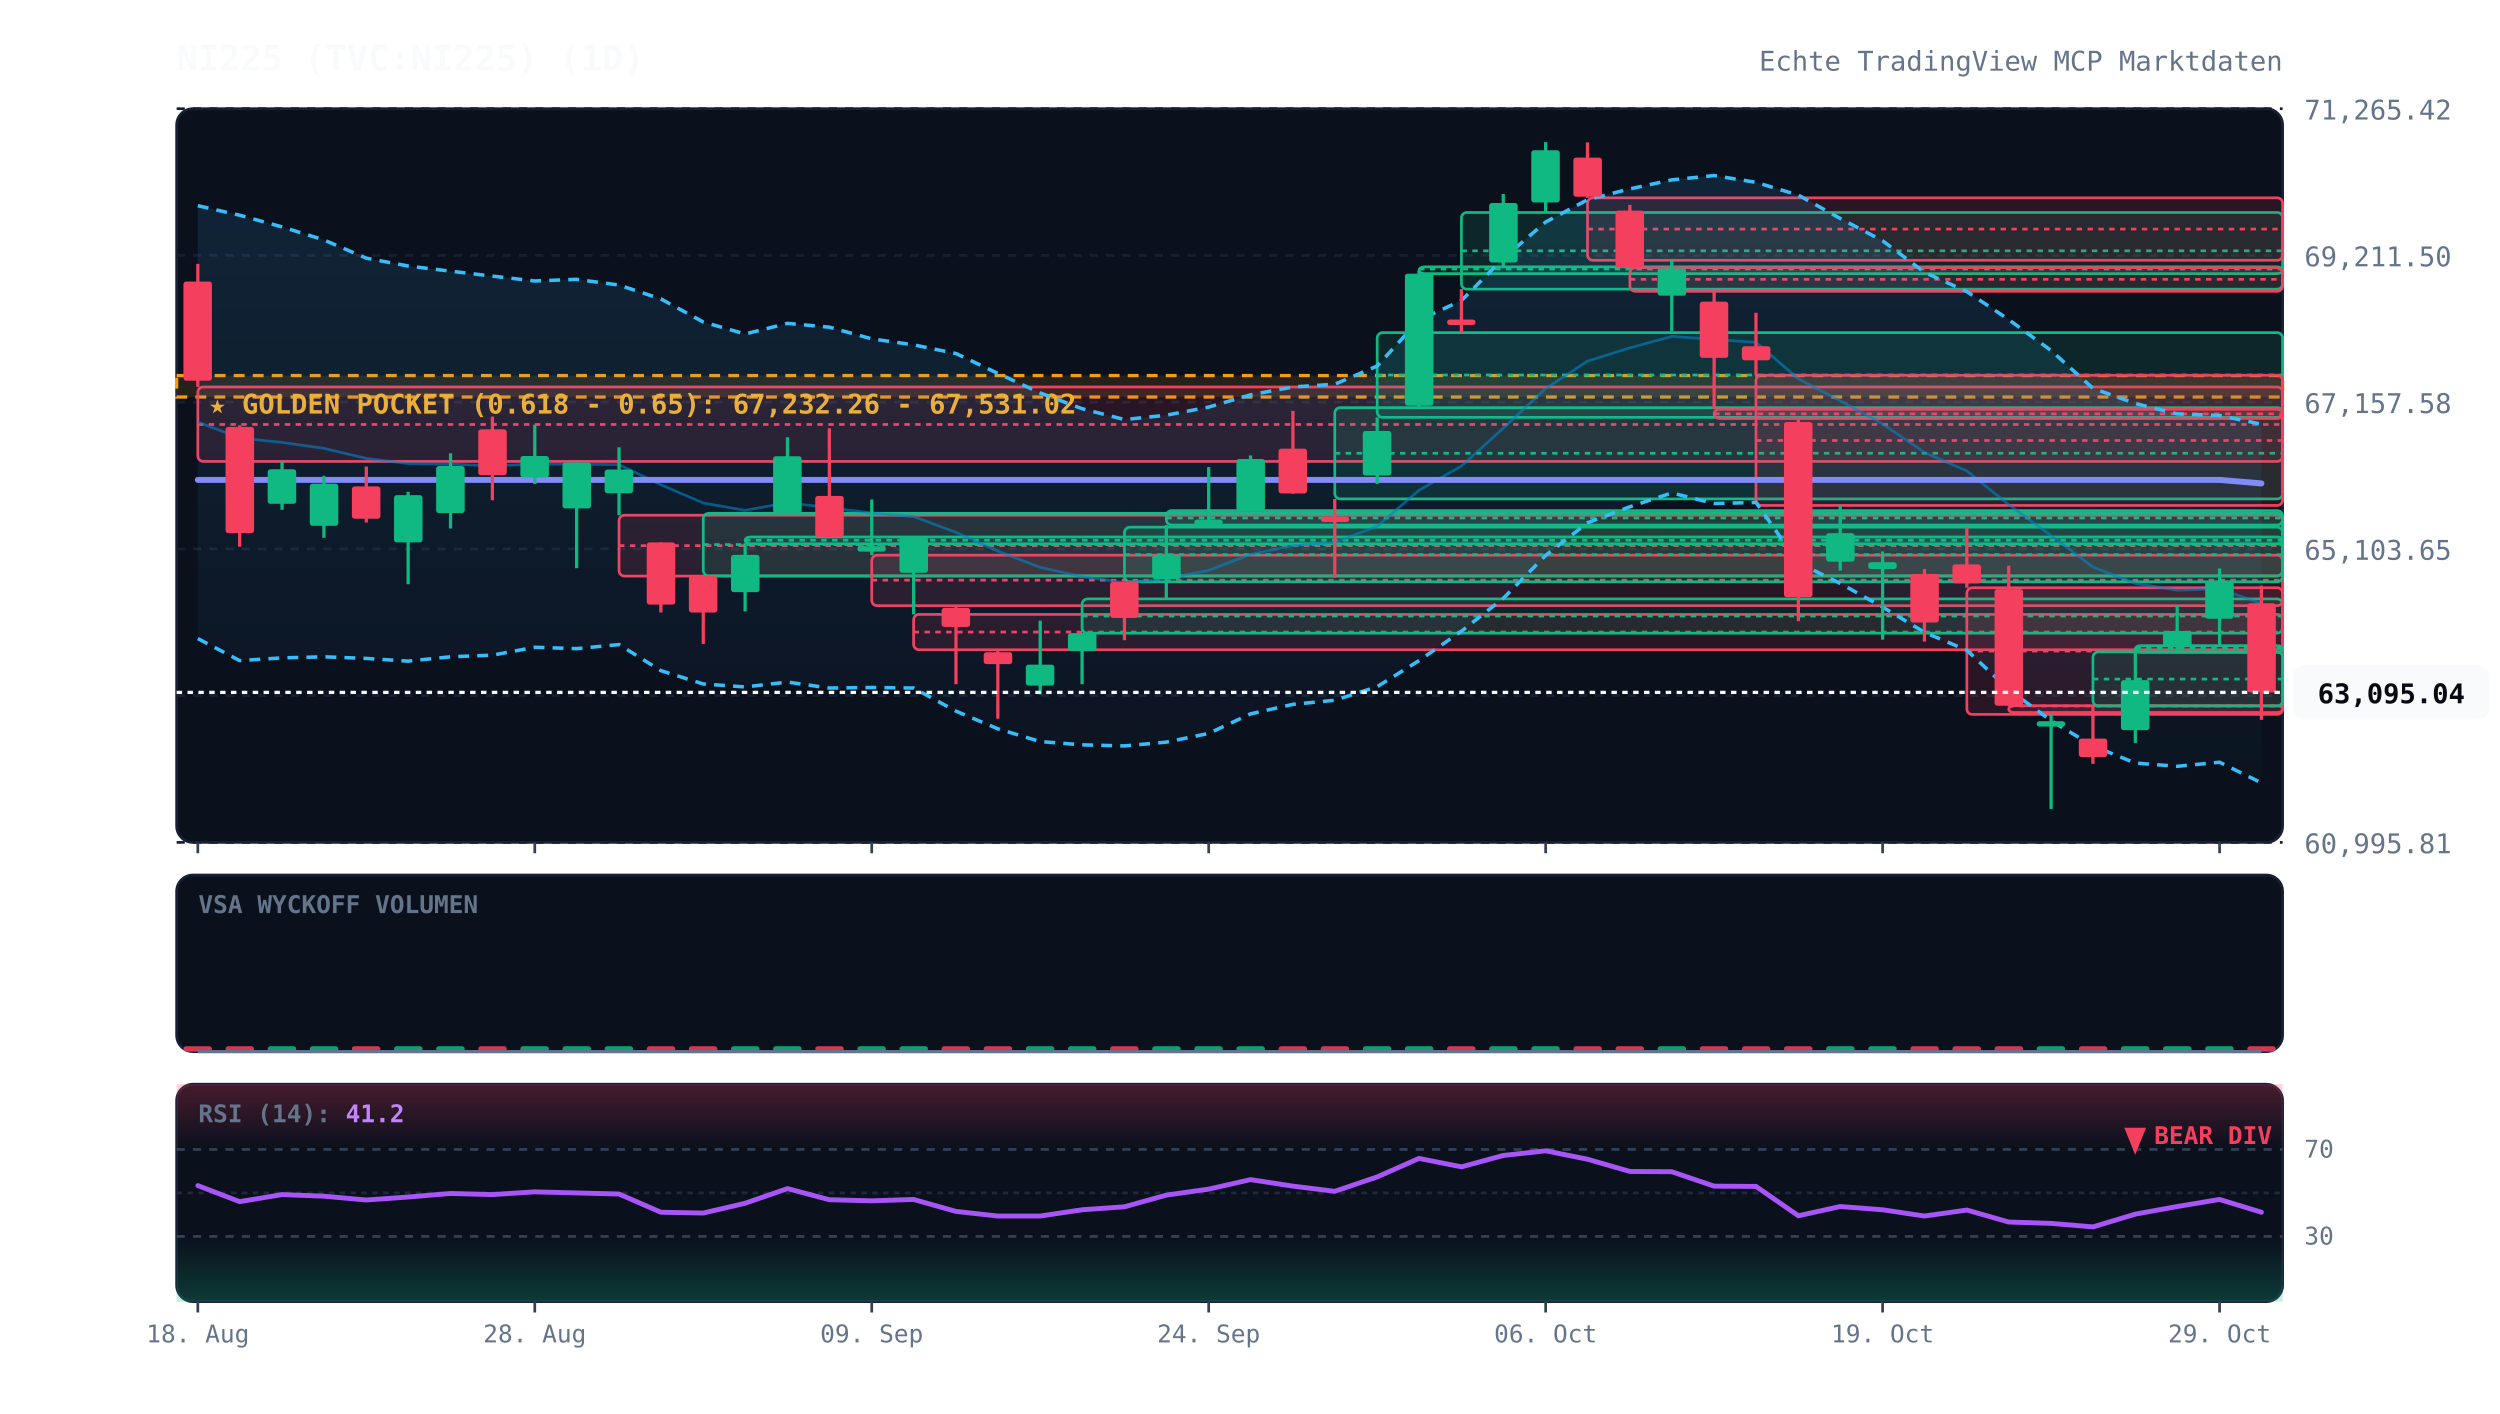
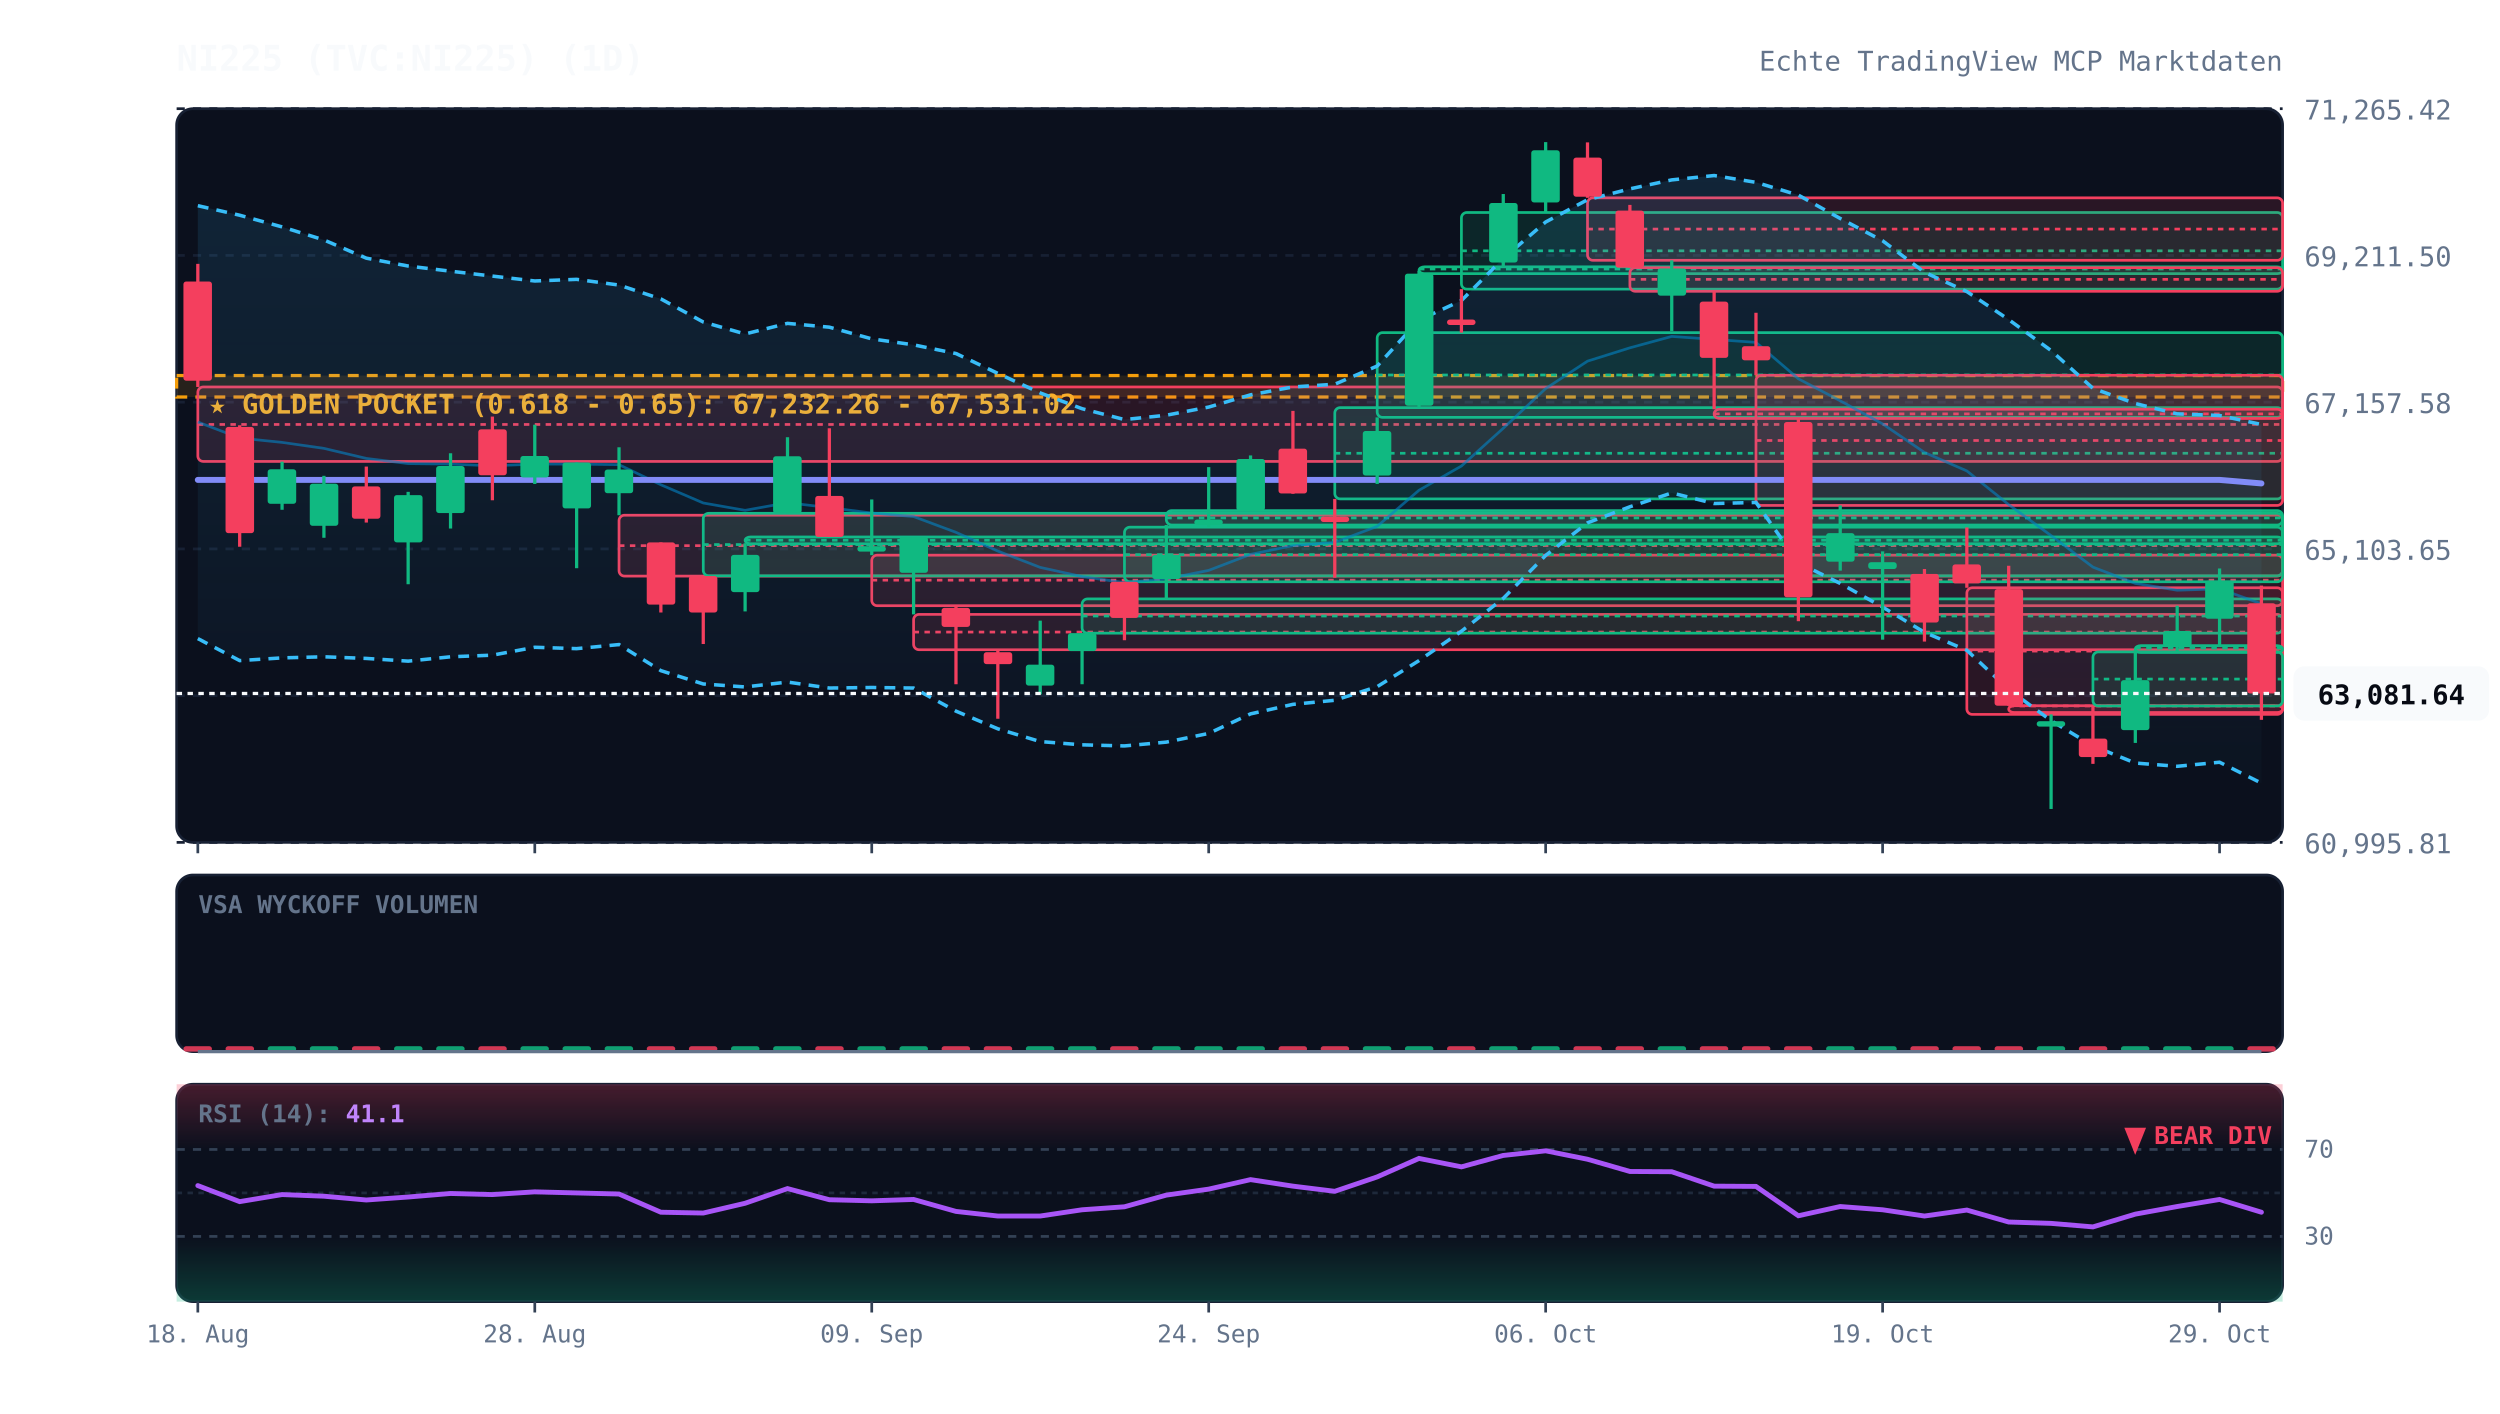
<svg xmlns="http://www.w3.org/2000/svg" viewBox="0 0 920 520" width="100%" height="100%" style="background:#070a13; font-family:'JetBrains Mono', monospace;">
  <defs>
    <linearGradient id="cloud-grad" x1="0%" y1="0%" x2="0%" y2="100%">
      <stop offset="0%" stop-color="#38bdf8" stop-opacity="0.12" />
      <stop offset="100%" stop-color="#38bdf8" stop-opacity="0.02" />
    </linearGradient>
    <linearGradient id="rsi-overbought" x1="0%" y1="0%" x2="0%" y2="100%">
      <stop offset="0%" stop-color="#f43f5e" stop-opacity="0.25" />
      <stop offset="100%" stop-color="#f43f5e" stop-opacity="0.0" />
    </linearGradient>
    <linearGradient id="rsi-oversold" x1="0%" y1="0%" x2="0%" y2="100%">
      <stop offset="0%" stop-color="#10b981" stop-opacity="0.0" />
      <stop offset="100%" stop-color="#10b981" stop-opacity="0.25" />
    </linearGradient>
  </defs>
  <rect x="65" y="40" width="775" height="270" fill="#0b101d" rx="6" stroke="#172033" stroke-width="1" />
  <rect x="65" y="322" width="775" height="65" fill="#0b101d" rx="6" stroke="#172033" stroke-width="1" />
  <rect x="65" y="399" width="775" height="80" fill="#0b101d" rx="6" stroke="#172033" stroke-width="1" />
  <line x1="65" y1="310.0" x2="840" y2="310.0" stroke="#172033" stroke-dasharray="3,3" stroke-width="1" />
  <text x="848" y="314.0" fill="#64748b" font-size="10" text-anchor="start">60,995.81</text>
  <line x1="65" y1="256.0" x2="840" y2="256.0" stroke="#172033" stroke-dasharray="3,3" stroke-width="1" />
  <text x="848" y="260.0" fill="#64748b" font-size="10" text-anchor="start">63,049.73</text>
  <line x1="65" y1="202.0" x2="840" y2="202.0" stroke="#172033" stroke-dasharray="3,3" stroke-width="1" />
  <text x="848" y="206.0" fill="#64748b" font-size="10" text-anchor="start">65,103.65</text>
  <line x1="65" y1="148.0" x2="840" y2="148.0" stroke="#172033" stroke-dasharray="3,3" stroke-width="1" />
  <text x="848" y="152.0" fill="#64748b" font-size="10" text-anchor="start">67,157.58</text>
  <line x1="65" y1="94.0" x2="840" y2="94.0" stroke="#172033" stroke-dasharray="3,3" stroke-width="1" />
  <text x="848" y="98.0" fill="#64748b" font-size="10" text-anchor="start">69,211.50</text>
  <line x1="65" y1="40.0" x2="840" y2="40.0" stroke="#172033" stroke-dasharray="3,3" stroke-width="1" />
  <text x="848" y="44.0" fill="#64748b" font-size="10" text-anchor="start">71,265.42</text>
  <rect x="65" y="138.2" width="775" height="7.9" fill="rgba(245, 158, 11, 0.12)" stroke="#f59e0b" stroke-dasharray="4,3" stroke-width="1.2" />
  <text x="77" y="152.2" fill="#fbbf24" font-size="10" font-weight="bold">★ GOLDEN POCKET (0.618 - 0.65): 67,232.26 - 67,531.02</text>
  <rect x="72.8" y="142.4" width="767.2" height="27.4" fill="rgba(244, 63, 94, 0.13)" stroke="#f43f5e" stroke-width="1" rx="2" />
  <line x1="72.8" y1="156.2" x2="840" y2="156.2" stroke="#f43f5e" stroke-dasharray="2,2" stroke-width="1" />
  <rect x="227.8" y="189.6" width="612.2" height="22.4" fill="rgba(244, 63, 94, 0.13)" stroke="#f43f5e" stroke-width="1" rx="2" />
  <line x1="227.8" y1="200.8" x2="840" y2="200.8" stroke="#f43f5e" stroke-dasharray="2,2" stroke-width="1" />
  <rect x="258.8" y="188.9" width="581.2" height="23.0" fill="rgba(16, 185, 129, 0.13)" stroke="#10b981" stroke-width="1" rx="2" />
  <line x1="258.8" y1="200.4" x2="840" y2="200.4" stroke="#10b981" stroke-dasharray="2,2" stroke-width="1" />
  <rect x="274.2" y="197.6" width="565.8" height="2.5" fill="rgba(16, 185, 129, 0.13)" stroke="#10b981" stroke-width="1" rx="2" />
  <line x1="274.2" y1="198.8" x2="840" y2="198.8" stroke="#10b981" stroke-dasharray="2,2" stroke-width="1" />
  <rect x="320.8" y="204.3" width="519.2" height="18.6" fill="rgba(244, 63, 94, 0.13)" stroke="#f43f5e" stroke-width="1" rx="2" />
  <line x1="320.8" y1="213.5" x2="840" y2="213.5" stroke="#f43f5e" stroke-dasharray="2,2" stroke-width="1" />
  <rect x="336.2" y="226.1" width="503.8" height="13.0" fill="rgba(244, 63, 94, 0.13)" stroke="#f43f5e" stroke-width="1" rx="2" />
  <line x1="336.2" y1="232.6" x2="840" y2="232.6" stroke="#f43f5e" stroke-dasharray="2,2" stroke-width="1" />
  <rect x="398.2" y="220.4" width="441.8" height="12.6" fill="rgba(16, 185, 129, 0.13)" stroke="#10b981" stroke-width="1" rx="2" />
  <line x1="398.2" y1="226.7" x2="840" y2="226.7" stroke="#10b981" stroke-dasharray="2,2" stroke-width="1" />
  <rect x="413.8" y="194.0" width="426.2" height="20.1" fill="rgba(16, 185, 129, 0.13)" stroke="#10b981" stroke-width="1" rx="2" />
  <line x1="413.8" y1="204.1" x2="840" y2="204.1" stroke="#10b981" stroke-dasharray="2,2" stroke-width="1" />
  <rect x="429.2" y="187.9" width="410.8" height="5.3" fill="rgba(16, 185, 129, 0.13)" stroke="#10b981" stroke-width="1" rx="2" />
  <line x1="429.2" y1="190.6" x2="840" y2="190.6" stroke="#10b981" stroke-dasharray="2,2" stroke-width="1" />
  <rect x="491.2" y="150.0" width="348.8" height="33.6" fill="rgba(16, 185, 129, 0.13)" stroke="#10b981" stroke-width="1" rx="2" />
  <line x1="491.2" y1="166.8" x2="840" y2="166.8" stroke="#10b981" stroke-dasharray="2,2" stroke-width="1" />
  <rect x="506.8" y="122.4" width="333.2" height="31.2" fill="rgba(16, 185, 129, 0.13)" stroke="#10b981" stroke-width="1" rx="2" />
  <line x1="506.8" y1="138.0" x2="840" y2="138.0" stroke="#10b981" stroke-dasharray="2,2" stroke-width="1" />
  <rect x="522.2" y="98.2" width="317.8" height="2.5" fill="rgba(16, 185, 129, 0.13)" stroke="#10b981" stroke-width="1" rx="2" />
  <line x1="522.2" y1="99.0" x2="840" y2="99.0" stroke="#10b981" stroke-dasharray="2,2" stroke-width="1" />
  <rect x="537.8" y="78.2" width="302.2" height="28.2" fill="rgba(16, 185, 129, 0.13)" stroke="#10b981" stroke-width="1" rx="2" />
  <line x1="537.8" y1="92.3" x2="840" y2="92.3" stroke="#10b981" stroke-dasharray="2,2" stroke-width="1" />
  <rect x="584.2" y="72.8" width="255.8" height="23.0" fill="rgba(244, 63, 94, 0.13)" stroke="#f43f5e" stroke-width="1" rx="2" />
  <line x1="584.2" y1="84.3" x2="840" y2="84.3" stroke="#f43f5e" stroke-dasharray="2,2" stroke-width="1" />
  <rect x="599.8" y="98.5" width="240.2" height="8.7" fill="rgba(244, 63, 94, 0.13)" stroke="#f43f5e" stroke-width="1" rx="2" />
  <line x1="599.8" y1="102.8" x2="840" y2="102.8" stroke="#f43f5e" stroke-dasharray="2,2" stroke-width="1" />
  <rect x="630.8" y="150.6" width="209.2" height="3.4" fill="rgba(244, 63, 94, 0.13)" stroke="#f43f5e" stroke-width="1" rx="2" />
  <line x1="630.8" y1="152.3" x2="840" y2="152.3" stroke="#f43f5e" stroke-dasharray="2,2" stroke-width="1" />
  <rect x="646.2" y="138.1" width="193.8" height="47.9" fill="rgba(244, 63, 94, 0.13)" stroke="#f43f5e" stroke-width="1" rx="2" />
  <line x1="646.2" y1="162.1" x2="840" y2="162.1" stroke="#f43f5e" stroke-dasharray="2,2" stroke-width="1" />
  <rect x="723.8" y="216.3" width="116.2" height="46.6" fill="rgba(244, 63, 94, 0.13)" stroke="#f43f5e" stroke-width="1" rx="2" />
  <line x1="723.8" y1="239.6" x2="840" y2="239.6" stroke="#f43f5e" stroke-dasharray="2,2" stroke-width="1" />
  <rect x="739.2" y="259.7" width="100.8" height="2.5" fill="rgba(244, 63, 94, 0.13)" stroke="#f43f5e" stroke-width="1" rx="2" />
  <line x1="739.2" y1="259.8" x2="840" y2="259.8" stroke="#f43f5e" stroke-dasharray="2,2" stroke-width="1" />
  <rect x="770.2" y="239.9" width="69.8" height="19.9" fill="rgba(16, 185, 129, 0.13)" stroke="#10b981" stroke-width="1" rx="2" />
  <line x1="770.2" y1="249.9" x2="840" y2="249.9" stroke="#10b981" stroke-dasharray="2,2" stroke-width="1" />
  <rect x="785.8" y="237.6" width="54.2" height="2.5" fill="rgba(16, 185, 129, 0.13)" stroke="#10b981" stroke-width="1" rx="2" />
  <line x1="785.8" y1="238.5" x2="840" y2="238.5" stroke="#10b981" stroke-dasharray="2,2" stroke-width="1" />
-   <polygon points="72.8,75.7 88.2,79.2 103.8,83.5 119.2,88.3 134.8,95.0 150.2,97.9 165.8,99.8 181.2,101.6 196.8,103.4 212.2,102.8 227.8,104.9 243.2,110.0 258.8,118.5 274.2,122.9 289.8,119.0 305.2,120.4 320.8,124.7 336.2,126.9 351.8,130.1 367.2,137.4 382.8,144.6 398.2,150.4 413.8,154.4 429.2,152.8 444.8,149.8 460.2,145.3 475.8,142.4 491.2,141.4 506.8,134.7 522.2,117.8 537.8,110.6 553.2,95.1 568.8,81.7 584.2,73.5 599.8,69.5 615.2,66.2 630.8,64.6 646.2,67.1 661.8,71.8 677.2,80.4 692.8,88.6 708.2,100.2 723.8,107.3 739.2,117.6 754.8,129.0 770.2,142.9 785.8,148.5 801.2,152.3 816.8,152.9 832.2,156.1 832.2,288.1 816.8,280.5 801.2,282.0 785.8,280.8 770.2,274.5 754.8,265.2 739.2,253.7 723.8,239.3 708.2,232.7 692.8,223.4 677.2,214.7 661.8,207.1 646.2,184.9 630.8,185.3 615.2,181.4 599.8,186.5 584.2,192.4 568.8,204.4 553.2,220.2 537.8,232.3 522.2,243.1 506.8,252.7 491.2,257.7 475.8,259.2 460.2,262.7 444.8,269.9 429.2,273.1 413.8,274.5 398.2,274.1 382.8,272.9 367.2,268.2 351.8,261.7 336.2,253.2 320.8,253.0 305.2,253.2 289.8,251.0 274.2,252.8 258.8,251.7 243.2,246.8 227.8,237.2 212.2,238.7 196.8,238.2 181.2,241.1 165.8,241.7 150.2,243.3 134.8,242.3 119.2,241.7 103.8,242.1 88.2,243.1 72.8,235.0" fill="url(#cloud-grad)" />
-   <polyline points="72.8,75.7 88.2,79.2 103.8,83.5 119.2,88.3 134.8,95.0 150.2,97.9 165.8,99.8 181.2,101.6 196.8,103.4 212.2,102.8 227.8,104.9 243.2,110.0 258.8,118.5 274.2,122.9 289.8,119.0 305.2,120.4 320.8,124.7 336.2,126.9 351.8,130.1 367.2,137.4 382.8,144.6 398.2,150.4 413.8,154.4 429.2,152.8 444.8,149.8 460.2,145.3 475.8,142.4 491.2,141.4 506.8,134.7 522.2,117.8 537.8,110.6 553.2,95.1 568.8,81.7 584.2,73.5 599.8,69.5 615.2,66.2 630.8,64.6 646.2,67.1 661.8,71.8 677.2,80.4 692.8,88.6 708.2,100.2 723.8,107.3 739.2,117.6 754.8,129.0 770.2,142.9 785.8,148.5 801.2,152.3 816.8,152.9 832.2,156.1" fill="none" stroke="#38bdf8" stroke-width="1.3" stroke-dasharray="4,3" />
-   <polyline points="72.8,235.0 88.2,243.1 103.8,242.1 119.2,241.7 134.8,242.3 150.2,243.3 165.8,241.7 181.2,241.1 196.8,238.2 212.2,238.7 227.8,237.2 243.2,246.8 258.8,251.7 274.2,252.8 289.8,251.0 305.2,253.2 320.8,253.0 336.2,253.2 351.8,261.7 367.2,268.2 382.8,272.9 398.2,274.1 413.8,274.5 429.2,273.1 444.8,269.9 460.2,262.7 475.8,259.2 491.2,257.7 506.8,252.7 522.2,243.1 537.8,232.3 553.2,220.2 568.8,204.4 584.2,192.4 599.8,186.5 615.2,181.4 630.8,185.3 646.2,184.9 661.8,207.1 677.2,214.7 692.8,223.4 708.2,232.7 723.8,239.3 739.2,253.7 754.8,265.2 770.2,274.5 785.8,280.8 801.2,282.0 816.8,280.5 832.2,288.1" fill="none" stroke="#38bdf8" stroke-width="1.3" stroke-dasharray="4,3" />
-   <polyline points="72.8,155.3 88.2,161.2 103.8,162.8 119.2,165.0 134.8,168.7 150.2,170.6 165.8,170.8 181.2,171.4 196.8,170.8 212.2,170.8 227.8,171.0 243.2,178.4 258.8,185.1 274.2,187.8 289.8,185.0 305.2,186.8 320.8,188.8 336.2,190.1 351.8,195.9 367.2,202.8 382.8,208.8 398.2,212.2 413.8,214.4 429.2,213.0 444.8,209.9 460.2,204.0 475.8,200.8 491.2,199.6 506.8,193.7 522.2,180.4 537.8,171.5 553.2,157.6 568.8,143.0 584.2,132.9 599.8,128.0 615.2,123.8 630.8,124.9 646.2,126.0 661.8,139.4 677.2,147.5 692.8,156.0 708.2,166.5 723.8,173.3 739.2,185.7 754.8,197.1 770.2,208.7 785.8,214.7 801.2,217.2 816.8,216.7 832.2,222.1" fill="none" stroke="#0284c7" stroke-width="1.0" stroke-opacity="0.6" />
+   <polygon points="72.8,75.7 88.2,79.2 103.8,83.5 119.2,88.3 134.8,95.0 150.2,97.9 165.8,99.8 181.2,101.6 196.8,103.4 212.2,102.8 227.8,104.9 243.2,110.0 258.8,118.5 274.2,122.9 289.8,119.0 305.2,120.4 320.8,124.7 336.2,126.9 351.8,130.1 367.2,137.4 382.8,144.6 398.2,150.4 413.8,154.4 429.2,152.8 444.8,149.8 460.2,145.3 475.8,142.4 491.2,141.4 506.8,134.7 522.2,117.8 537.8,110.6 553.2,95.1 568.8,81.7 584.2,73.5 599.8,69.5 615.2,66.2 630.8,64.6 646.2,67.1 661.8,71.8 677.2,80.4 692.8,88.6 708.2,100.2 723.8,107.3 739.2,117.6 754.8,129.0 770.2,142.9 785.8,148.5 801.2,152.3 816.8,152.9 832.2,156.2 832.2,288.2 816.8,280.5 801.2,282.0 785.8,280.8 770.2,274.5 754.8,265.2 739.2,253.7 723.8,239.3 708.2,232.7 692.8,223.4 677.2,214.7 661.8,207.1 646.2,184.9 630.8,185.3 615.2,181.4 599.8,186.5 584.2,192.4 568.8,204.4 553.2,220.2 537.8,232.3 522.2,243.1 506.8,252.7 491.2,257.7 475.8,259.2 460.2,262.7 444.8,269.9 429.2,273.1 413.8,274.5 398.2,274.1 382.8,272.9 367.2,268.2 351.8,261.7 336.2,253.2 320.8,253.0 305.2,253.2 289.8,251.0 274.2,252.8 258.8,251.7 243.2,246.8 227.8,237.2 212.2,238.7 196.8,238.2 181.2,241.1 165.8,241.7 150.2,243.3 134.8,242.3 119.2,241.7 103.8,242.1 88.2,243.1 72.8,235.0" fill="url(#cloud-grad)" />
+   <polyline points="72.8,75.7 88.2,79.2 103.8,83.5 119.2,88.3 134.8,95.0 150.2,97.9 165.8,99.8 181.2,101.6 196.8,103.4 212.2,102.8 227.8,104.9 243.2,110.0 258.8,118.5 274.2,122.9 289.8,119.0 305.2,120.4 320.8,124.7 336.2,126.9 351.8,130.1 367.2,137.4 382.8,144.6 398.2,150.4 413.8,154.4 429.2,152.8 444.8,149.8 460.2,145.3 475.8,142.4 491.2,141.4 506.8,134.7 522.2,117.8 537.8,110.6 553.2,95.1 568.8,81.7 584.2,73.5 599.8,69.5 615.2,66.2 630.8,64.6 646.2,67.1 661.8,71.8 677.2,80.4 692.8,88.6 708.2,100.2 723.8,107.3 739.2,117.6 754.8,129.0 770.2,142.9 785.8,148.5 801.2,152.3 816.8,152.9 832.2,156.2" fill="none" stroke="#38bdf8" stroke-width="1.3" stroke-dasharray="4,3" />
+   <polyline points="72.8,235.0 88.2,243.1 103.8,242.1 119.2,241.7 134.8,242.3 150.2,243.3 165.8,241.7 181.2,241.1 196.8,238.2 212.2,238.7 227.8,237.2 243.2,246.8 258.8,251.7 274.2,252.8 289.8,251.0 305.2,253.2 320.8,253.0 336.2,253.2 351.8,261.7 367.2,268.2 382.8,272.9 398.2,274.1 413.8,274.5 429.2,273.1 444.8,269.9 460.2,262.7 475.8,259.2 491.2,257.7 506.8,252.7 522.2,243.1 537.8,232.3 553.2,220.2 568.8,204.4 584.2,192.4 599.8,186.5 615.2,181.4 630.8,185.3 646.2,184.9 661.8,207.1 677.2,214.7 692.8,223.4 708.2,232.7 723.8,239.3 739.2,253.7 754.8,265.2 770.2,274.5 785.8,280.8 801.2,282.0 816.8,280.5 832.2,288.2" fill="none" stroke="#38bdf8" stroke-width="1.3" stroke-dasharray="4,3" />
+   <polyline points="72.8,155.3 88.2,161.2 103.8,162.8 119.2,165.0 134.8,168.7 150.2,170.6 165.8,170.8 181.2,171.4 196.8,170.8 212.2,170.8 227.8,171.0 243.2,178.4 258.8,185.1 274.2,187.8 289.8,185.0 305.2,186.8 320.8,188.8 336.2,190.1 351.8,195.9 367.2,202.8 382.8,208.8 398.2,212.2 413.8,214.4 429.2,213.0 444.8,209.9 460.2,204.0 475.8,200.8 491.2,199.6 506.8,193.7 522.2,180.4 537.8,171.5 553.2,157.6 568.8,143.0 584.2,132.9 599.8,128.0 615.2,123.8 630.8,124.9 646.2,126.0 661.8,139.4 677.2,147.5 692.8,156.0 708.2,166.5 723.8,173.3 739.2,185.7 754.8,197.1 770.2,208.7 785.8,214.7 801.2,217.2 816.8,216.7 832.2,222.2" fill="none" stroke="#0284c7" stroke-width="1.0" stroke-opacity="0.6" />
  <polyline points="72.8,176.6 88.2,176.6 103.8,176.6 119.2,176.6 134.8,176.6 150.2,176.6 165.8,176.6 181.2,176.6 196.8,176.6 212.2,176.6 227.8,176.6 243.2,176.6 258.8,176.6 274.2,176.6 289.8,176.6 305.2,176.6 320.8,176.6 336.2,176.6 351.8,176.6 367.2,176.6 382.8,176.6 398.2,176.6 413.8,176.6 429.2,176.6 444.8,176.6 460.2,176.6 475.8,176.6 491.2,176.6 506.8,176.6 522.2,176.6 537.8,176.6 553.2,176.6 568.8,176.6 584.2,176.6 599.8,176.6 615.2,176.6 630.8,176.6 646.2,176.6 661.8,176.6 677.2,176.6 692.8,176.6 708.2,176.6 723.8,176.6 739.2,176.6 754.8,176.6 770.2,176.6 785.8,176.6 801.2,176.6 816.8,176.6 832.2,177.9" fill="none" stroke="#818cf8" stroke-width="2.2" stroke-linecap="round" />
  <line x1="72.8" y1="97.1" x2="72.8" y2="142.4" stroke="#f43f5e" stroke-width="1.2" />
  <rect x="67.5" y="103.6" width="10.5" height="36.5" fill="#f43f5e" rx="1" />
  <line x1="88.2" y1="156.5" x2="88.2" y2="201.2" stroke="#f43f5e" stroke-width="1.2" />
  <rect x="83.0" y="157.1" width="10.5" height="39.1" fill="#f43f5e" rx="1" />
  <line x1="103.8" y1="169.9" x2="103.8" y2="187.6" stroke="#10b981" stroke-width="1.2" />
  <rect x="98.5" y="172.7" width="10.5" height="12.7" fill="#10b981" rx="1" />
  <line x1="119.2" y1="175.1" x2="119.2" y2="197.9" stroke="#10b981" stroke-width="1.2" />
  <rect x="114.0" y="178.0" width="10.5" height="15.5" fill="#10b981" rx="1" />
  <line x1="134.8" y1="171.7" x2="134.8" y2="192.3" stroke="#f43f5e" stroke-width="1.2" />
  <rect x="129.5" y="179.0" width="10.5" height="11.9" fill="#f43f5e" rx="1" />
  <line x1="150.2" y1="181.0" x2="150.2" y2="215.0" stroke="#10b981" stroke-width="1.2" />
  <rect x="145.0" y="182.2" width="10.5" height="17.4" fill="#10b981" rx="1" />
  <line x1="165.8" y1="166.8" x2="165.8" y2="194.5" stroke="#10b981" stroke-width="1.2" />
  <rect x="160.5" y="171.5" width="10.5" height="17.3" fill="#10b981" rx="1" />
  <line x1="181.2" y1="153.3" x2="181.2" y2="184.1" stroke="#f43f5e" stroke-width="1.2" />
  <rect x="176.0" y="158.0" width="10.5" height="16.9" fill="#f43f5e" rx="1" />
  <line x1="196.8" y1="156.3" x2="196.8" y2="178.1" stroke="#10b981" stroke-width="1.2" />
  <rect x="191.5" y="167.8" width="10.5" height="7.9" fill="#10b981" rx="1" />
  <line x1="212.2" y1="170.2" x2="212.2" y2="209.1" stroke="#10b981" stroke-width="1.2" />
  <rect x="207.0" y="170.2" width="10.5" height="16.9" fill="#10b981" rx="1" />
  <line x1="227.8" y1="164.6" x2="227.8" y2="189.6" stroke="#10b981" stroke-width="1.2" />
  <rect x="222.5" y="172.8" width="10.5" height="8.7" fill="#10b981" rx="1" />
  <line x1="243.2" y1="199.6" x2="243.2" y2="225.4" stroke="#f43f5e" stroke-width="1.2" />
  <rect x="238.0" y="199.6" width="10.5" height="22.9" fill="#f43f5e" rx="1" />
  <line x1="258.8" y1="212.0" x2="258.8" y2="237.0" stroke="#f43f5e" stroke-width="1.2" />
  <rect x="253.5" y="212.0" width="10.5" height="13.4" fill="#f43f5e" rx="1" />
  <line x1="274.2" y1="199.9" x2="274.2" y2="225.0" stroke="#10b981" stroke-width="1.2" />
  <rect x="269.0" y="204.2" width="10.5" height="13.7" fill="#10b981" rx="1" />
  <line x1="289.8" y1="160.9" x2="289.8" y2="188.9" stroke="#10b981" stroke-width="1.2" />
  <rect x="284.5" y="167.9" width="10.5" height="21.0" fill="#10b981" rx="1" />
  <line x1="305.2" y1="157.6" x2="305.2" y2="197.6" stroke="#f43f5e" stroke-width="1.2" />
  <rect x="300.0" y="182.5" width="10.5" height="15.1" fill="#f43f5e" rx="1" />
  <line x1="320.8" y1="183.8" x2="320.8" y2="204.3" stroke="#10b981" stroke-width="1.2" />
  <rect x="315.5" y="201.0" width="10.5" height="2.0" fill="#10b981" rx="1" />
  <line x1="336.2" y1="197.6" x2="336.2" y2="226.1" stroke="#10b981" stroke-width="1.2" />
  <rect x="331.0" y="197.6" width="10.5" height="13.2" fill="#10b981" rx="1" />
  <line x1="351.8" y1="222.8" x2="351.8" y2="251.8" stroke="#f43f5e" stroke-width="1.2" />
  <rect x="346.5" y="223.7" width="10.5" height="7.0" fill="#f43f5e" rx="1" />
  <line x1="367.2" y1="239.1" x2="367.2" y2="264.5" stroke="#f43f5e" stroke-width="1.2" />
  <rect x="362.0" y="240.0" width="10.5" height="4.4" fill="#f43f5e" rx="1" />
  <line x1="382.8" y1="228.4" x2="382.8" y2="255.5" stroke="#10b981" stroke-width="1.2" />
  <rect x="377.5" y="244.6" width="10.5" height="7.7" fill="#10b981" rx="1" />
  <line x1="398.2" y1="233.0" x2="398.2" y2="251.8" stroke="#10b981" stroke-width="1.2" />
  <rect x="393.0" y="233.0" width="10.5" height="6.6" fill="#10b981" rx="1" />
  <line x1="413.8" y1="214.1" x2="413.8" y2="235.6" stroke="#f43f5e" stroke-width="1.2" />
  <rect x="408.5" y="214.1" width="10.5" height="13.3" fill="#f43f5e" rx="1" />
  <line x1="429.2" y1="193.2" x2="429.2" y2="220.4" stroke="#10b981" stroke-width="1.2" />
  <rect x="424.0" y="204.2" width="10.5" height="8.9" fill="#10b981" rx="1" />
  <line x1="444.8" y1="171.9" x2="444.8" y2="194.0" stroke="#10b981" stroke-width="1.2" />
  <rect x="439.5" y="191.2" width="10.5" height="2.0" fill="#10b981" rx="1" />
  <line x1="460.2" y1="167.6" x2="460.2" y2="187.9" stroke="#10b981" stroke-width="1.2" />
  <rect x="455.0" y="168.9" width="10.5" height="19.0" fill="#10b981" rx="1" />
  <line x1="475.8" y1="151.2" x2="475.8" y2="181.7" stroke="#f43f5e" stroke-width="1.2" />
  <rect x="470.5" y="165.1" width="10.5" height="16.5" fill="#f43f5e" rx="1" />
  <line x1="491.2" y1="183.6" x2="491.2" y2="212.6" stroke="#f43f5e" stroke-width="1.2" />
  <rect x="486.0" y="190.1" width="10.5" height="2.0" fill="#f43f5e" rx="1" />
  <line x1="506.8" y1="153.6" x2="506.8" y2="178.1" stroke="#10b981" stroke-width="1.2" />
  <rect x="501.5" y="158.6" width="10.5" height="16.4" fill="#10b981" rx="1" />
  <line x1="522.2" y1="99.7" x2="522.2" y2="150.0" stroke="#10b981" stroke-width="1.2" />
  <rect x="517.0" y="100.7" width="10.5" height="48.6" fill="#10b981" rx="1" />
  <line x1="537.8" y1="106.4" x2="537.8" y2="122.4" stroke="#f43f5e" stroke-width="1.2" />
  <rect x="532.5" y="117.6" width="10.5" height="2.0" fill="#f43f5e" rx="1" />
  <line x1="553.2" y1="71.4" x2="553.2" y2="98.2" stroke="#10b981" stroke-width="1.2" />
  <rect x="548.0" y="74.7" width="10.5" height="21.9" fill="#10b981" rx="1" />
  <line x1="568.8" y1="52.3" x2="568.8" y2="78.2" stroke="#10b981" stroke-width="1.2" />
  <rect x="563.5" y="55.3" width="10.5" height="19.2" fill="#10b981" rx="1" />
  <line x1="584.2" y1="52.4" x2="584.2" y2="72.8" stroke="#f43f5e" stroke-width="1.2" />
  <rect x="579.0" y="58.0" width="10.5" height="14.4" fill="#f43f5e" rx="1" />
  <line x1="599.8" y1="75.4" x2="599.8" y2="98.5" stroke="#f43f5e" stroke-width="1.2" />
  <rect x="594.5" y="77.5" width="10.5" height="21.0" fill="#f43f5e" rx="1" />
  <line x1="615.2" y1="95.8" x2="615.2" y2="121.9" stroke="#10b981" stroke-width="1.2" />
  <rect x="610.0" y="98.8" width="10.5" height="10.0" fill="#10b981" rx="1" />
  <line x1="630.8" y1="107.2" x2="630.8" y2="150.6" stroke="#f43f5e" stroke-width="1.2" />
  <rect x="625.5" y="111.0" width="10.5" height="20.7" fill="#f43f5e" rx="1" />
  <line x1="646.2" y1="115.1" x2="646.2" y2="138.1" stroke="#f43f5e" stroke-width="1.2" />
  <rect x="641.0" y="127.4" width="10.5" height="5.2" fill="#f43f5e" rx="1" />
  <line x1="661.8" y1="154.0" x2="661.8" y2="228.6" stroke="#f43f5e" stroke-width="1.2" />
  <rect x="656.5" y="155.3" width="10.5" height="64.5" fill="#f43f5e" rx="1" />
  <line x1="677.2" y1="186.0" x2="677.2" y2="210.0" stroke="#10b981" stroke-width="1.2" />
  <rect x="672.0" y="196.2" width="10.5" height="10.5" fill="#10b981" rx="1" />
  <line x1="692.8" y1="202.9" x2="692.8" y2="235.4" stroke="#10b981" stroke-width="1.2" />
  <rect x="687.5" y="206.9" width="10.5" height="2.5" fill="#10b981" rx="1" />
  <line x1="708.2" y1="209.4" x2="708.2" y2="236.1" stroke="#f43f5e" stroke-width="1.2" />
  <rect x="703.0" y="211.2" width="10.5" height="17.9" fill="#f43f5e" rx="1" />
  <line x1="723.8" y1="194.1" x2="723.8" y2="216.3" stroke="#f43f5e" stroke-width="1.2" />
  <rect x="718.5" y="207.7" width="10.5" height="7.0" fill="#f43f5e" rx="1" />
  <line x1="739.2" y1="208.2" x2="739.2" y2="259.7" stroke="#f43f5e" stroke-width="1.2" />
  <rect x="734.0" y="216.8" width="10.5" height="42.9" fill="#f43f5e" rx="1" />
  <line x1="754.8" y1="262.9" x2="754.8" y2="297.7" stroke="#10b981" stroke-width="1.2" />
  <rect x="749.5" y="265.4" width="10.5" height="2.0" fill="#10b981" rx="1" />
  <line x1="770.2" y1="259.9" x2="770.2" y2="281.1" stroke="#f43f5e" stroke-width="1.2" />
  <rect x="765.0" y="271.8" width="10.5" height="6.8" fill="#f43f5e" rx="1" />
  <line x1="785.8" y1="239.3" x2="785.8" y2="273.4" stroke="#10b981" stroke-width="1.2" />
  <rect x="780.5" y="250.3" width="10.5" height="18.4" fill="#10b981" rx="1" />
  <line x1="801.2" y1="222.9" x2="801.2" y2="239.9" stroke="#10b981" stroke-width="1.2" />
  <rect x="796.0" y="232.2" width="10.5" height="5.7" fill="#10b981" rx="1" />
  <line x1="816.8" y1="209.2" x2="816.8" y2="237.6" stroke="#10b981" stroke-width="1.2" />
  <rect x="811.5" y="213.7" width="10.5" height="14.0" fill="#10b981" rx="1" />
  <line x1="832.2" y1="215.5" x2="832.2" y2="264.9" stroke="#f43f5e" stroke-width="1.2" />
-   <rect x="827.0" y="222.0" width="10.5" height="32.8" fill="#f43f5e" rx="1" />
-   <line x1="65" y1="254.8" x2="840" y2="254.8" stroke="#f8fafc" stroke-width="1.2" stroke-dasharray="2,2" />
-   <rect x="844" y="244.8" width="72" height="20" fill="#f8fafc" rx="4" />
-   <text x="880" y="258.8" fill="#070a13" font-size="10" font-weight="bold" text-anchor="middle">63,095.04</text>
+   <rect x="827.0" y="222.0" width="10.5" height="33.2" fill="#f43f5e" rx="1" />
+   <line x1="65" y1="255.2" x2="840" y2="255.2" stroke="#f8fafc" stroke-width="1.2" stroke-dasharray="2,2" />
+   <rect x="844" y="245.2" width="72" height="20" fill="#f8fafc" rx="4" />
+   <text x="880" y="259.2" fill="#070a13" font-size="10" font-weight="bold" text-anchor="middle">63,081.64</text>
  <text x="73" y="336" fill="#64748b" font-size="9" font-weight="bold">VSA WYCKOFF VOLUMEN</text>
  <rect x="67.5" y="385.0" width="10.5" height="2.0" fill="#f43f5e" opacity="0.85" rx="1" />
  <rect x="83.0" y="385.0" width="10.5" height="2.0" fill="#f43f5e" opacity="0.85" rx="1" />
  <rect x="98.5" y="385.0" width="10.5" height="2.0" fill="#10b981" opacity="0.85" rx="1" />
  <rect x="114.0" y="385.0" width="10.5" height="2.0" fill="#10b981" opacity="0.85" rx="1" />
  <rect x="129.5" y="385.0" width="10.5" height="2.0" fill="#f43f5e" opacity="0.85" rx="1" />
  <rect x="145.0" y="385.0" width="10.5" height="2.0" fill="#10b981" opacity="0.85" rx="1" />
  <rect x="160.5" y="385.0" width="10.5" height="2.0" fill="#10b981" opacity="0.85" rx="1" />
  <rect x="176.0" y="385.0" width="10.5" height="2.0" fill="#f43f5e" opacity="0.85" rx="1" />
  <rect x="191.5" y="385.0" width="10.5" height="2.0" fill="#10b981" opacity="0.85" rx="1" />
  <rect x="207.0" y="385.0" width="10.5" height="2.0" fill="#10b981" opacity="0.85" rx="1" />
  <rect x="222.5" y="385.0" width="10.5" height="2.0" fill="#10b981" opacity="0.85" rx="1" />
  <rect x="238.0" y="385.0" width="10.5" height="2.0" fill="#f43f5e" opacity="0.85" rx="1" />
  <rect x="253.5" y="385.0" width="10.5" height="2.0" fill="#f43f5e" opacity="0.85" rx="1" />
  <rect x="269.0" y="385.0" width="10.5" height="2.0" fill="#10b981" opacity="0.85" rx="1" />
  <rect x="284.5" y="385.0" width="10.5" height="2.0" fill="#10b981" opacity="0.85" rx="1" />
  <rect x="300.0" y="385.0" width="10.5" height="2.0" fill="#f43f5e" opacity="0.85" rx="1" />
  <rect x="315.5" y="385.0" width="10.5" height="2.0" fill="#10b981" opacity="0.85" rx="1" />
  <rect x="331.0" y="385.0" width="10.5" height="2.0" fill="#10b981" opacity="0.85" rx="1" />
  <rect x="346.5" y="385.0" width="10.5" height="2.0" fill="#f43f5e" opacity="0.85" rx="1" />
  <rect x="362.0" y="385.0" width="10.5" height="2.0" fill="#f43f5e" opacity="0.85" rx="1" />
  <rect x="377.5" y="385.0" width="10.5" height="2.0" fill="#10b981" opacity="0.85" rx="1" />
  <rect x="393.0" y="385.0" width="10.5" height="2.0" fill="#10b981" opacity="0.85" rx="1" />
  <rect x="408.5" y="385.0" width="10.5" height="2.0" fill="#f43f5e" opacity="0.85" rx="1" />
  <rect x="424.0" y="385.0" width="10.5" height="2.0" fill="#10b981" opacity="0.85" rx="1" />
  <rect x="439.5" y="385.0" width="10.5" height="2.0" fill="#10b981" opacity="0.85" rx="1" />
  <rect x="455.0" y="385.0" width="10.5" height="2.0" fill="#10b981" opacity="0.85" rx="1" />
  <rect x="470.5" y="385.0" width="10.5" height="2.0" fill="#f43f5e" opacity="0.85" rx="1" />
  <rect x="486.0" y="385.0" width="10.5" height="2.0" fill="#f43f5e" opacity="0.85" rx="1" />
  <rect x="501.5" y="385.0" width="10.5" height="2.0" fill="#10b981" opacity="0.85" rx="1" />
  <rect x="517.0" y="385.0" width="10.5" height="2.0" fill="#10b981" opacity="0.85" rx="1" />
  <rect x="532.5" y="385.0" width="10.5" height="2.0" fill="#f43f5e" opacity="0.85" rx="1" />
  <rect x="548.0" y="385.0" width="10.5" height="2.0" fill="#10b981" opacity="0.85" rx="1" />
  <rect x="563.5" y="385.0" width="10.5" height="2.0" fill="#10b981" opacity="0.85" rx="1" />
  <rect x="579.0" y="385.0" width="10.5" height="2.0" fill="#f43f5e" opacity="0.85" rx="1" />
  <rect x="594.5" y="385.0" width="10.5" height="2.0" fill="#f43f5e" opacity="0.85" rx="1" />
  <rect x="610.0" y="385.0" width="10.5" height="2.0" fill="#10b981" opacity="0.85" rx="1" />
  <rect x="625.5" y="385.0" width="10.5" height="2.0" fill="#f43f5e" opacity="0.85" rx="1" />
  <rect x="641.0" y="385.0" width="10.5" height="2.0" fill="#f43f5e" opacity="0.85" rx="1" />
  <rect x="656.5" y="385.0" width="10.5" height="2.0" fill="#f43f5e" opacity="0.85" rx="1" />
  <rect x="672.0" y="385.0" width="10.5" height="2.0" fill="#10b981" opacity="0.85" rx="1" />
  <rect x="687.5" y="385.0" width="10.5" height="2.0" fill="#10b981" opacity="0.85" rx="1" />
  <rect x="703.0" y="385.0" width="10.5" height="2.0" fill="#f43f5e" opacity="0.85" rx="1" />
  <rect x="718.5" y="385.0" width="10.5" height="2.0" fill="#f43f5e" opacity="0.85" rx="1" />
  <rect x="734.0" y="385.0" width="10.5" height="2.0" fill="#f43f5e" opacity="0.85" rx="1" />
  <rect x="749.5" y="385.0" width="10.5" height="2.0" fill="#10b981" opacity="0.85" rx="1" />
  <rect x="765.0" y="385.0" width="10.5" height="2.0" fill="#f43f5e" opacity="0.85" rx="1" />
  <rect x="780.5" y="385.0" width="10.5" height="2.0" fill="#10b981" opacity="0.85" rx="1" />
  <rect x="796.0" y="385.0" width="10.5" height="2.0" fill="#10b981" opacity="0.85" rx="1" />
  <rect x="811.5" y="385.0" width="10.5" height="2.0" fill="#10b981" opacity="0.85" rx="1" />
  <rect x="827.0" y="385.0" width="10.5" height="2.0" fill="#f43f5e" opacity="0.85" rx="1" />
  <polyline points="72.8,387.0 88.2,387.0 103.8,387.0 119.2,387.0 134.8,387.0 150.2,387.0 165.8,387.0 181.2,387.0 196.8,387.0 212.2,387.0 227.8,387.0 243.2,387.0 258.8,387.0 274.2,387.0 289.8,387.0 305.2,387.0 320.8,387.0 336.2,387.0 351.8,387.0 367.2,387.0 382.8,387.0 398.2,387.0 413.8,387.0 429.2,387.0 444.8,387.0 460.2,387.0 475.8,387.0 491.2,387.0 506.8,387.0 522.2,387.0 537.8,387.0 553.2,387.0 568.8,387.0 584.2,387.0 599.8,387.0 615.2,387.0 630.8,387.0 646.2,387.0 661.8,387.0 677.2,387.0 692.8,387.0 708.2,387.0 723.8,387.0 739.2,387.0 754.8,387.0 770.2,387.0 785.8,387.0 801.2,387.0 816.8,387.0 832.2,387.0" fill="none" stroke="#64748b" stroke-width="1.2" />
  <rect x="65" y="399" width="775" height="24.0" fill="url(#rsi-overbought)" />
  <rect x="65" y="455.0" width="775" height="24.0" fill="url(#rsi-oversold)" />
  <line x1="65" y1="423.0" x2="840" y2="423.0" stroke="#334155" stroke-dasharray="3,3" stroke-width="1" />
  <text x="848" y="426.0" fill="#64748b" font-size="9">70</text>
  <line x1="65" y1="439.0" x2="840" y2="439.0" stroke="#1e293b" stroke-dasharray="2,2" stroke-width="1" />
  <line x1="65" y1="455.0" x2="840" y2="455.0" stroke="#334155" stroke-dasharray="3,3" stroke-width="1" />
  <text x="848" y="458.0" fill="#64748b" font-size="9">30</text>
  <polyline points="72.8,436.3 88.2,442.2 103.8,439.6 119.2,440.2 134.8,441.6 150.2,440.5 165.8,439.2 181.2,439.6 196.8,438.6 212.2,439.0 227.8,439.4 243.2,446.1 258.8,446.4 274.2,442.8 289.8,437.4 305.2,441.5 320.8,441.9 336.2,441.4 351.8,445.8 367.2,447.5 382.8,447.5 398.2,445.2 413.8,444.1 429.2,439.8 444.8,437.6 460.2,434.1 475.8,436.5 491.2,438.4 506.8,433.1 522.2,426.3 537.8,429.4 553.2,425.2 568.8,423.5 584.2,426.6 599.8,431.1 615.2,431.2 630.8,436.5 646.2,436.6 661.8,447.4 677.2,444.0 692.8,445.2 708.2,447.5 723.8,445.3 739.2,449.7 754.8,450.2 770.2,451.5 785.8,446.8 801.2,444.0 816.8,441.4 832.2,446.1" fill="none" stroke="#a855f7" stroke-width="1.8" stroke-linecap="round" />
  <g transform="translate(785.75, 415)">
    <path d="M 0 10 L 4 0 L -4 0 Z" fill="#f43f5e" />
    <text x="7" y="6" fill="#f43f5e" font-size="9" font-weight="bold">BEAR DIV</text>
  </g>
-   <text x="73" y="413" fill="#64748b" font-size="9" font-weight="bold">RSI (14): <tspan fill="#c084fc">41.2</tspan>
+   <text x="73" y="413" fill="#64748b" font-size="9" font-weight="bold">RSI (14): <tspan fill="#c084fc">41.1</tspan>
  </text>
  <line x1="72.8" y1="310" x2="72.8" y2="314" stroke="#334155" stroke-width="1" />
  <line x1="72.8" y1="479" x2="72.8" y2="483" stroke="#334155" stroke-width="1" />
  <text x="72.8" y="494" fill="#64748b" font-size="9" text-anchor="middle">18. Aug</text>
  <line x1="196.8" y1="310" x2="196.8" y2="314" stroke="#334155" stroke-width="1" />
  <line x1="196.8" y1="479" x2="196.8" y2="483" stroke="#334155" stroke-width="1" />
  <text x="196.8" y="494" fill="#64748b" font-size="9" text-anchor="middle">28. Aug</text>
  <line x1="320.8" y1="310" x2="320.8" y2="314" stroke="#334155" stroke-width="1" />
  <line x1="320.8" y1="479" x2="320.8" y2="483" stroke="#334155" stroke-width="1" />
  <text x="320.8" y="494" fill="#64748b" font-size="9" text-anchor="middle">09. Sep</text>
  <line x1="444.8" y1="310" x2="444.8" y2="314" stroke="#334155" stroke-width="1" />
  <line x1="444.8" y1="479" x2="444.8" y2="483" stroke="#334155" stroke-width="1" />
  <text x="444.8" y="494" fill="#64748b" font-size="9" text-anchor="middle">24. Sep</text>
  <line x1="568.8" y1="310" x2="568.8" y2="314" stroke="#334155" stroke-width="1" />
  <line x1="568.8" y1="479" x2="568.8" y2="483" stroke="#334155" stroke-width="1" />
  <text x="568.8" y="494" fill="#64748b" font-size="9" text-anchor="middle">06. Oct</text>
  <line x1="692.8" y1="310" x2="692.8" y2="314" stroke="#334155" stroke-width="1" />
  <line x1="692.8" y1="479" x2="692.8" y2="483" stroke="#334155" stroke-width="1" />
  <text x="692.8" y="494" fill="#64748b" font-size="9" text-anchor="middle">19. Oct</text>
  <line x1="816.8" y1="310" x2="816.8" y2="314" stroke="#334155" stroke-width="1" />
  <line x1="816.8" y1="479" x2="816.8" y2="483" stroke="#334155" stroke-width="1" />
  <text x="816.8" y="494" fill="#64748b" font-size="9" text-anchor="middle">29. Oct</text>
  <text x="65" y="26" fill="#f8fafc" font-size="13" font-weight="bold">NI225 (TVC:NI225) (1D)</text>
  <text x="840" y="26" fill="#64748b" font-size="10" text-anchor="end">Echte TradingView MCP Marktdaten</text>
</svg>
